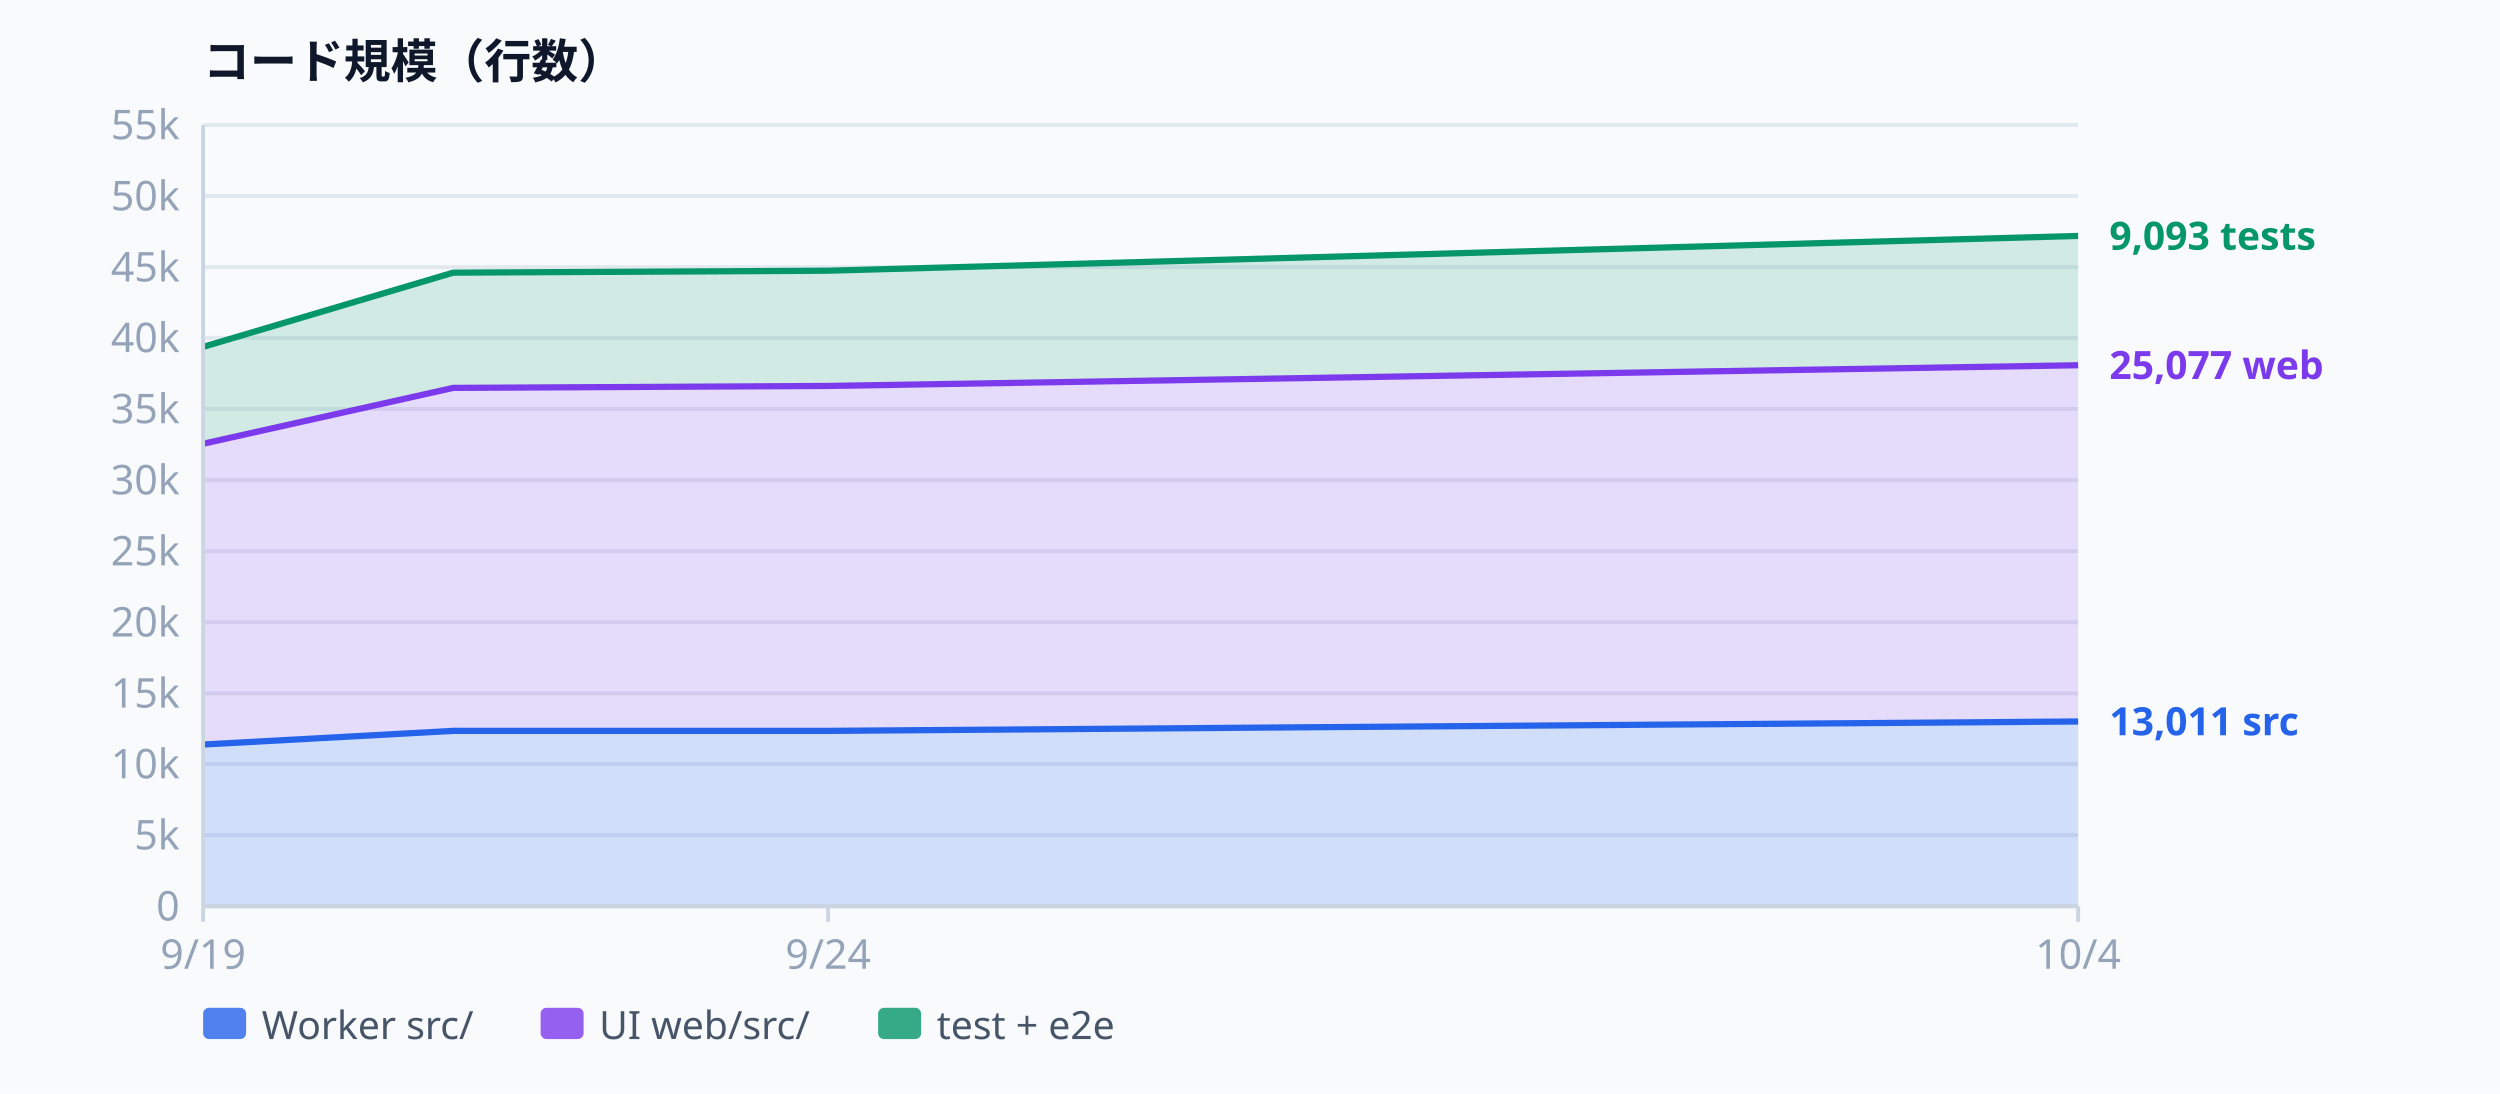
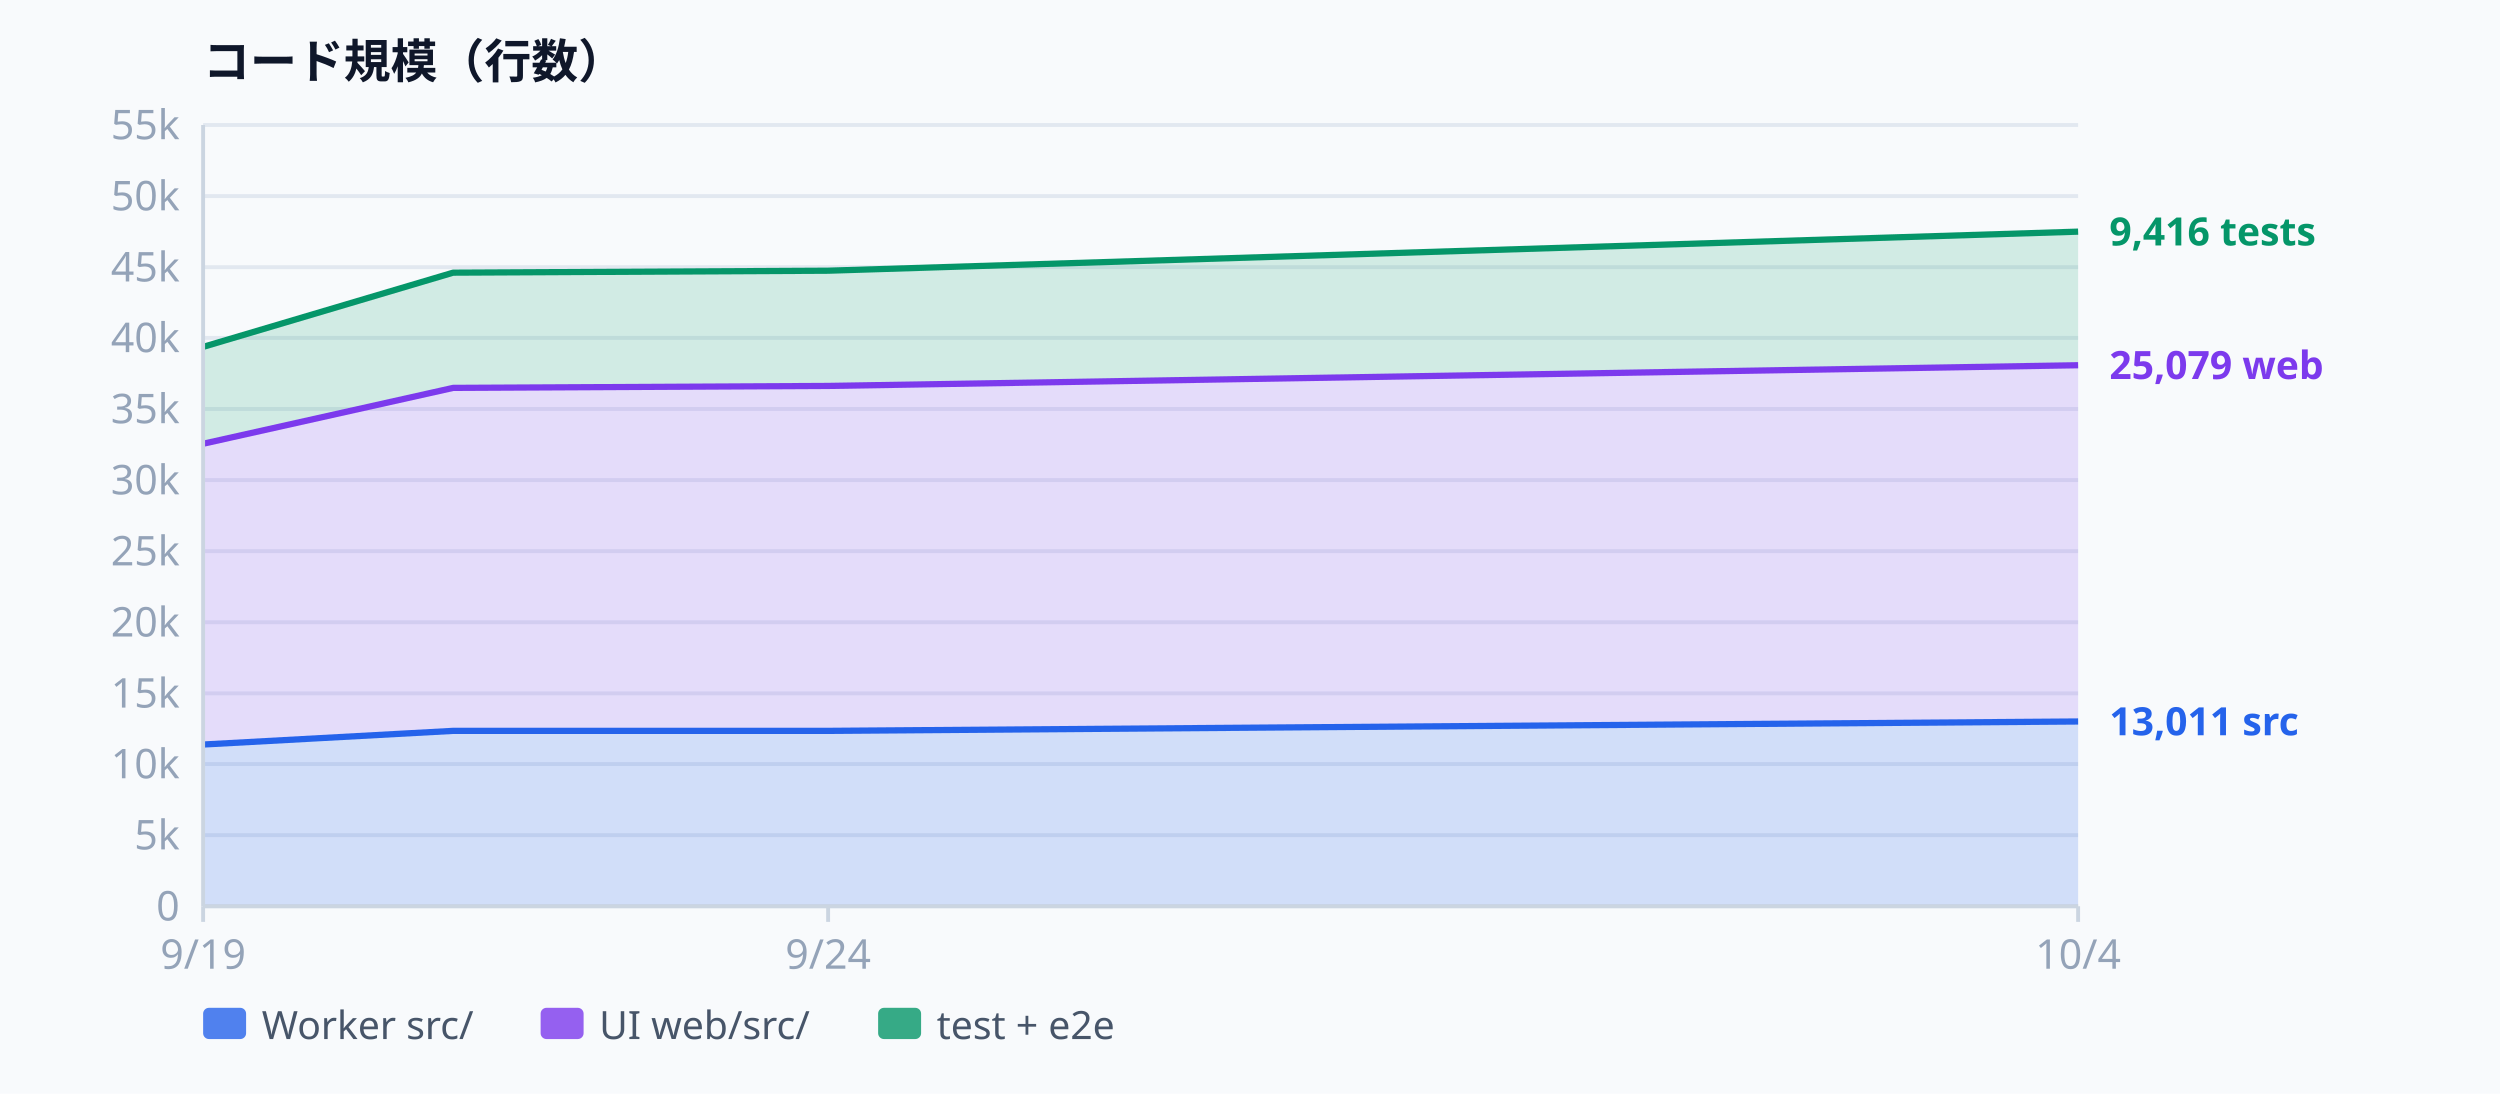
<svg xmlns="http://www.w3.org/2000/svg" width="640" height="280" viewBox="0 0 640 280" font-family="ui-sans-serif, system-ui, sans-serif" aria-label="Codebase size">
  <rect width="640" height="280" fill="#f8fafc" />
  <text x="52.0" y="20.0" text-anchor="start" dominant-baseline="auto" fill="#0f172a" font-size="12" font-weight="600">コード規模（行数）</text>
  <line x1="52.0" y1="232.0" x2="532.0" y2="232.0" stroke="#e2e8f0" stroke-width="1" />
  <text x="46.0" y="232.0" text-anchor="end" dominant-baseline="middle" fill="#94a3b8" font-size="10.5">0</text>
  <line x1="52.0" y1="213.8" x2="532.0" y2="213.8" stroke="#e2e8f0" stroke-width="1" />
  <text x="46.0" y="213.8" text-anchor="end" dominant-baseline="middle" fill="#94a3b8" font-size="10.5">5k</text>
  <line x1="52.0" y1="195.6" x2="532.0" y2="195.6" stroke="#e2e8f0" stroke-width="1" />
  <text x="46.0" y="195.6" text-anchor="end" dominant-baseline="middle" fill="#94a3b8" font-size="10.5">10k</text>
  <line x1="52.0" y1="177.5" x2="532.0" y2="177.5" stroke="#e2e8f0" stroke-width="1" />
  <text x="46.0" y="177.5" text-anchor="end" dominant-baseline="middle" fill="#94a3b8" font-size="10.5">15k</text>
  <line x1="52.0" y1="159.3" x2="532.0" y2="159.3" stroke="#e2e8f0" stroke-width="1" />
  <text x="46.0" y="159.3" text-anchor="end" dominant-baseline="middle" fill="#94a3b8" font-size="10.5">20k</text>
  <line x1="52.0" y1="141.1" x2="532.0" y2="141.1" stroke="#e2e8f0" stroke-width="1" />
  <text x="46.0" y="141.1" text-anchor="end" dominant-baseline="middle" fill="#94a3b8" font-size="10.5">25k</text>
  <line x1="52.0" y1="122.9" x2="532.0" y2="122.9" stroke="#e2e8f0" stroke-width="1" />
  <text x="46.0" y="122.9" text-anchor="end" dominant-baseline="middle" fill="#94a3b8" font-size="10.5">30k</text>
  <line x1="52.0" y1="104.7" x2="532.0" y2="104.7" stroke="#e2e8f0" stroke-width="1" />
  <text x="46.0" y="104.7" text-anchor="end" dominant-baseline="middle" fill="#94a3b8" font-size="10.5">35k</text>
  <line x1="52.0" y1="86.5" x2="532.0" y2="86.5" stroke="#e2e8f0" stroke-width="1" />
  <text x="46.0" y="86.5" text-anchor="end" dominant-baseline="middle" fill="#94a3b8" font-size="10.5">40k</text>
  <line x1="52.0" y1="68.4" x2="532.0" y2="68.4" stroke="#e2e8f0" stroke-width="1" />
  <text x="46.0" y="68.4" text-anchor="end" dominant-baseline="middle" fill="#94a3b8" font-size="10.5">45k</text>
  <line x1="52.0" y1="50.2" x2="532.0" y2="50.2" stroke="#e2e8f0" stroke-width="1" />
  <text x="46.0" y="50.2" text-anchor="end" dominant-baseline="middle" fill="#94a3b8" font-size="10.5">50k</text>
  <line x1="52.0" y1="32.0" x2="532.0" y2="32.0" stroke="#e2e8f0" stroke-width="1" />
  <text x="46.0" y="32.0" text-anchor="end" dominant-baseline="middle" fill="#94a3b8" font-size="10.5">55k</text>
  <path d="M52.0,190.6 L116.0,187.1 L212.0,187.1 L532.0,184.7 L532.0,232.0 L212.0,232.0 L116.0,232.0 L52.0,232.0 Z" fill="rgba(37,99,235,0.18)" />
  <path d="M52.0,113.6 L116.0,99.3 L212.0,98.8 L532.0,93.5 L532.0,184.7 L212.0,187.1 L116.0,187.1 L52.0,190.6 Z" fill="rgba(124,58,237,0.16)" />
-   <path d="M52.0,88.8 L116.0,69.8 L212.0,69.3 L532.0,60.4 L532.0,93.5 L212.0,98.8 L116.0,99.3 L52.0,113.6 Z" fill="rgba(5,150,105,0.16)" />
+   <path d="M52.0,88.8 L116.0,69.8 L212.0,69.3 L532.0,59.3 L532.0,93.5 L212.0,98.8 L116.0,99.3 L52.0,113.6 Z" fill="rgba(5,150,105,0.16)" />
  <path d="M52.0,190.6 L116.0,187.1 L212.0,187.1 L532.0,184.7" fill="none" stroke="#2563eb" stroke-width="1.6" stroke-linejoin="round" />
  <path d="M52.0,113.6 L116.0,99.3 L212.0,98.8 L532.0,93.5" fill="none" stroke="#7c3aed" stroke-width="1.6" stroke-linejoin="round" />
-   <path d="M52.0,88.8 L116.0,69.8 L212.0,69.3 L532.0,60.4" fill="none" stroke="#059669" stroke-width="1.6" stroke-linejoin="round" />
+   <path d="M52.0,88.8 L116.0,69.8 L212.0,69.3 L532.0,59.3" fill="none" stroke="#059669" stroke-width="1.6" stroke-linejoin="round" />
  <line x1="52.0" y1="32.0" x2="52.0" y2="232.0" stroke="#cbd5e1" stroke-width="1" />
  <line x1="52.0" y1="232.0" x2="532.0" y2="232.0" stroke="#cbd5e1" stroke-width="1" />
  <line x1="52.0" y1="232.0" x2="52.0" y2="236.0" stroke="#cbd5e1" stroke-width="1" />
  <text x="52.0" y="248.0" text-anchor="middle" dominant-baseline="auto" fill="#94a3b8" font-size="10.5">9/19</text>
  <line x1="212.0" y1="232.0" x2="212.0" y2="236.0" stroke="#cbd5e1" stroke-width="1" />
  <text x="212.0" y="248.0" text-anchor="middle" dominant-baseline="auto" fill="#94a3b8" font-size="10.5">9/24</text>
  <line x1="532.0" y1="232.0" x2="532.0" y2="236.0" stroke="#cbd5e1" stroke-width="1" />
  <text x="532.0" y="248.0" text-anchor="middle" dominant-baseline="auto" fill="#94a3b8" font-size="10.5">10/4</text>
  <text x="540.0" y="184.7" text-anchor="start" dominant-baseline="middle" fill="#2563eb" font-size="10" font-weight="600">13,011 src</text>
-   <text x="540.0" y="93.5" text-anchor="start" dominant-baseline="middle" fill="#7c3aed" font-size="10" font-weight="600">25,077 web</text>
-   <text x="540.0" y="60.4" text-anchor="start" dominant-baseline="middle" fill="#059669" font-size="10" font-weight="600">9,093 tests</text>
+   <text x="540.0" y="93.5" text-anchor="start" dominant-baseline="middle" fill="#7c3aed" font-size="10" font-weight="600">25,079 web</text>
+   <text x="540.0" y="59.3" text-anchor="start" dominant-baseline="middle" fill="#059669" font-size="10" font-weight="600">9,416 tests</text>
  <rect x="52" y="258" width="11" height="8" rx="1.5" fill="#2563eb" opacity="0.8" />
  <text x="67.0" y="266.0" text-anchor="start" dominant-baseline="auto" fill="#475569" font-size="10">Worker src/</text>
  <rect x="138.4" y="258" width="11" height="8" rx="1.5" fill="#7c3aed" opacity="0.8" />
  <text x="153.4" y="266.0" text-anchor="start" dominant-baseline="auto" fill="#475569" font-size="10">UI web/src/</text>
  <rect x="224.8" y="258" width="11" height="8" rx="1.5" fill="#059669" opacity="0.8" />
  <text x="239.8" y="266.0" text-anchor="start" dominant-baseline="auto" fill="#475569" font-size="10">test + e2e</text>
</svg>
